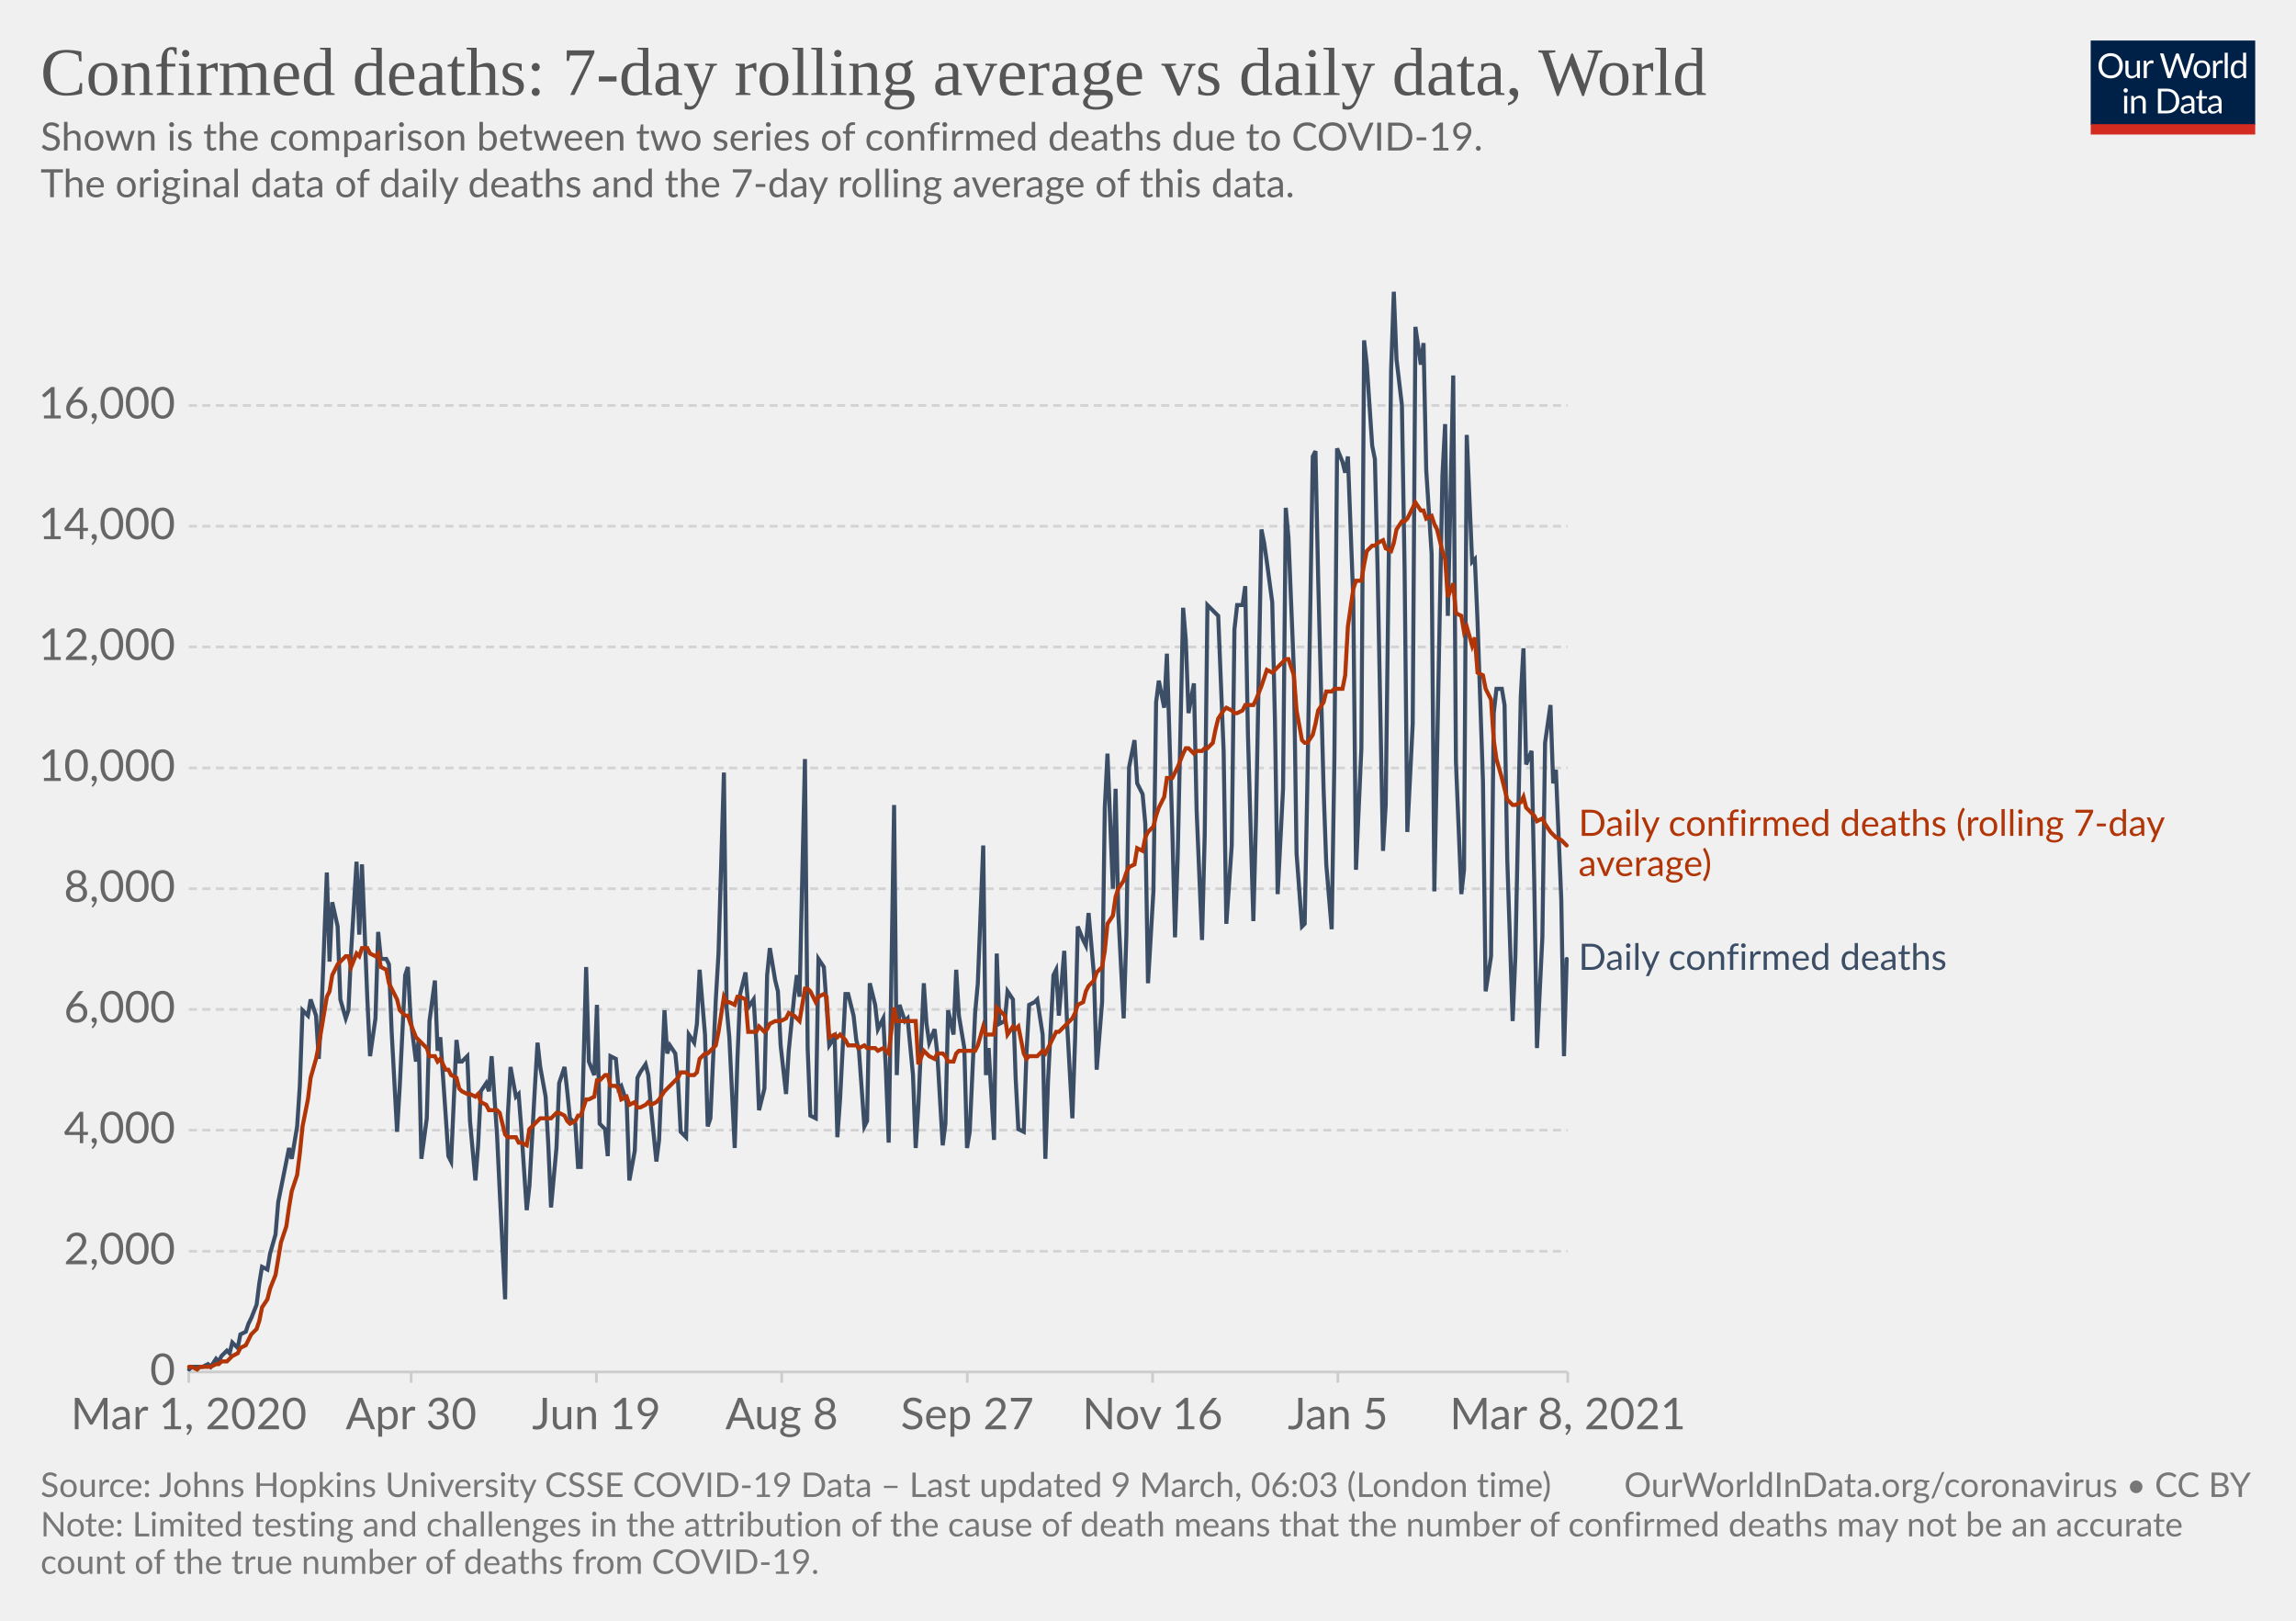
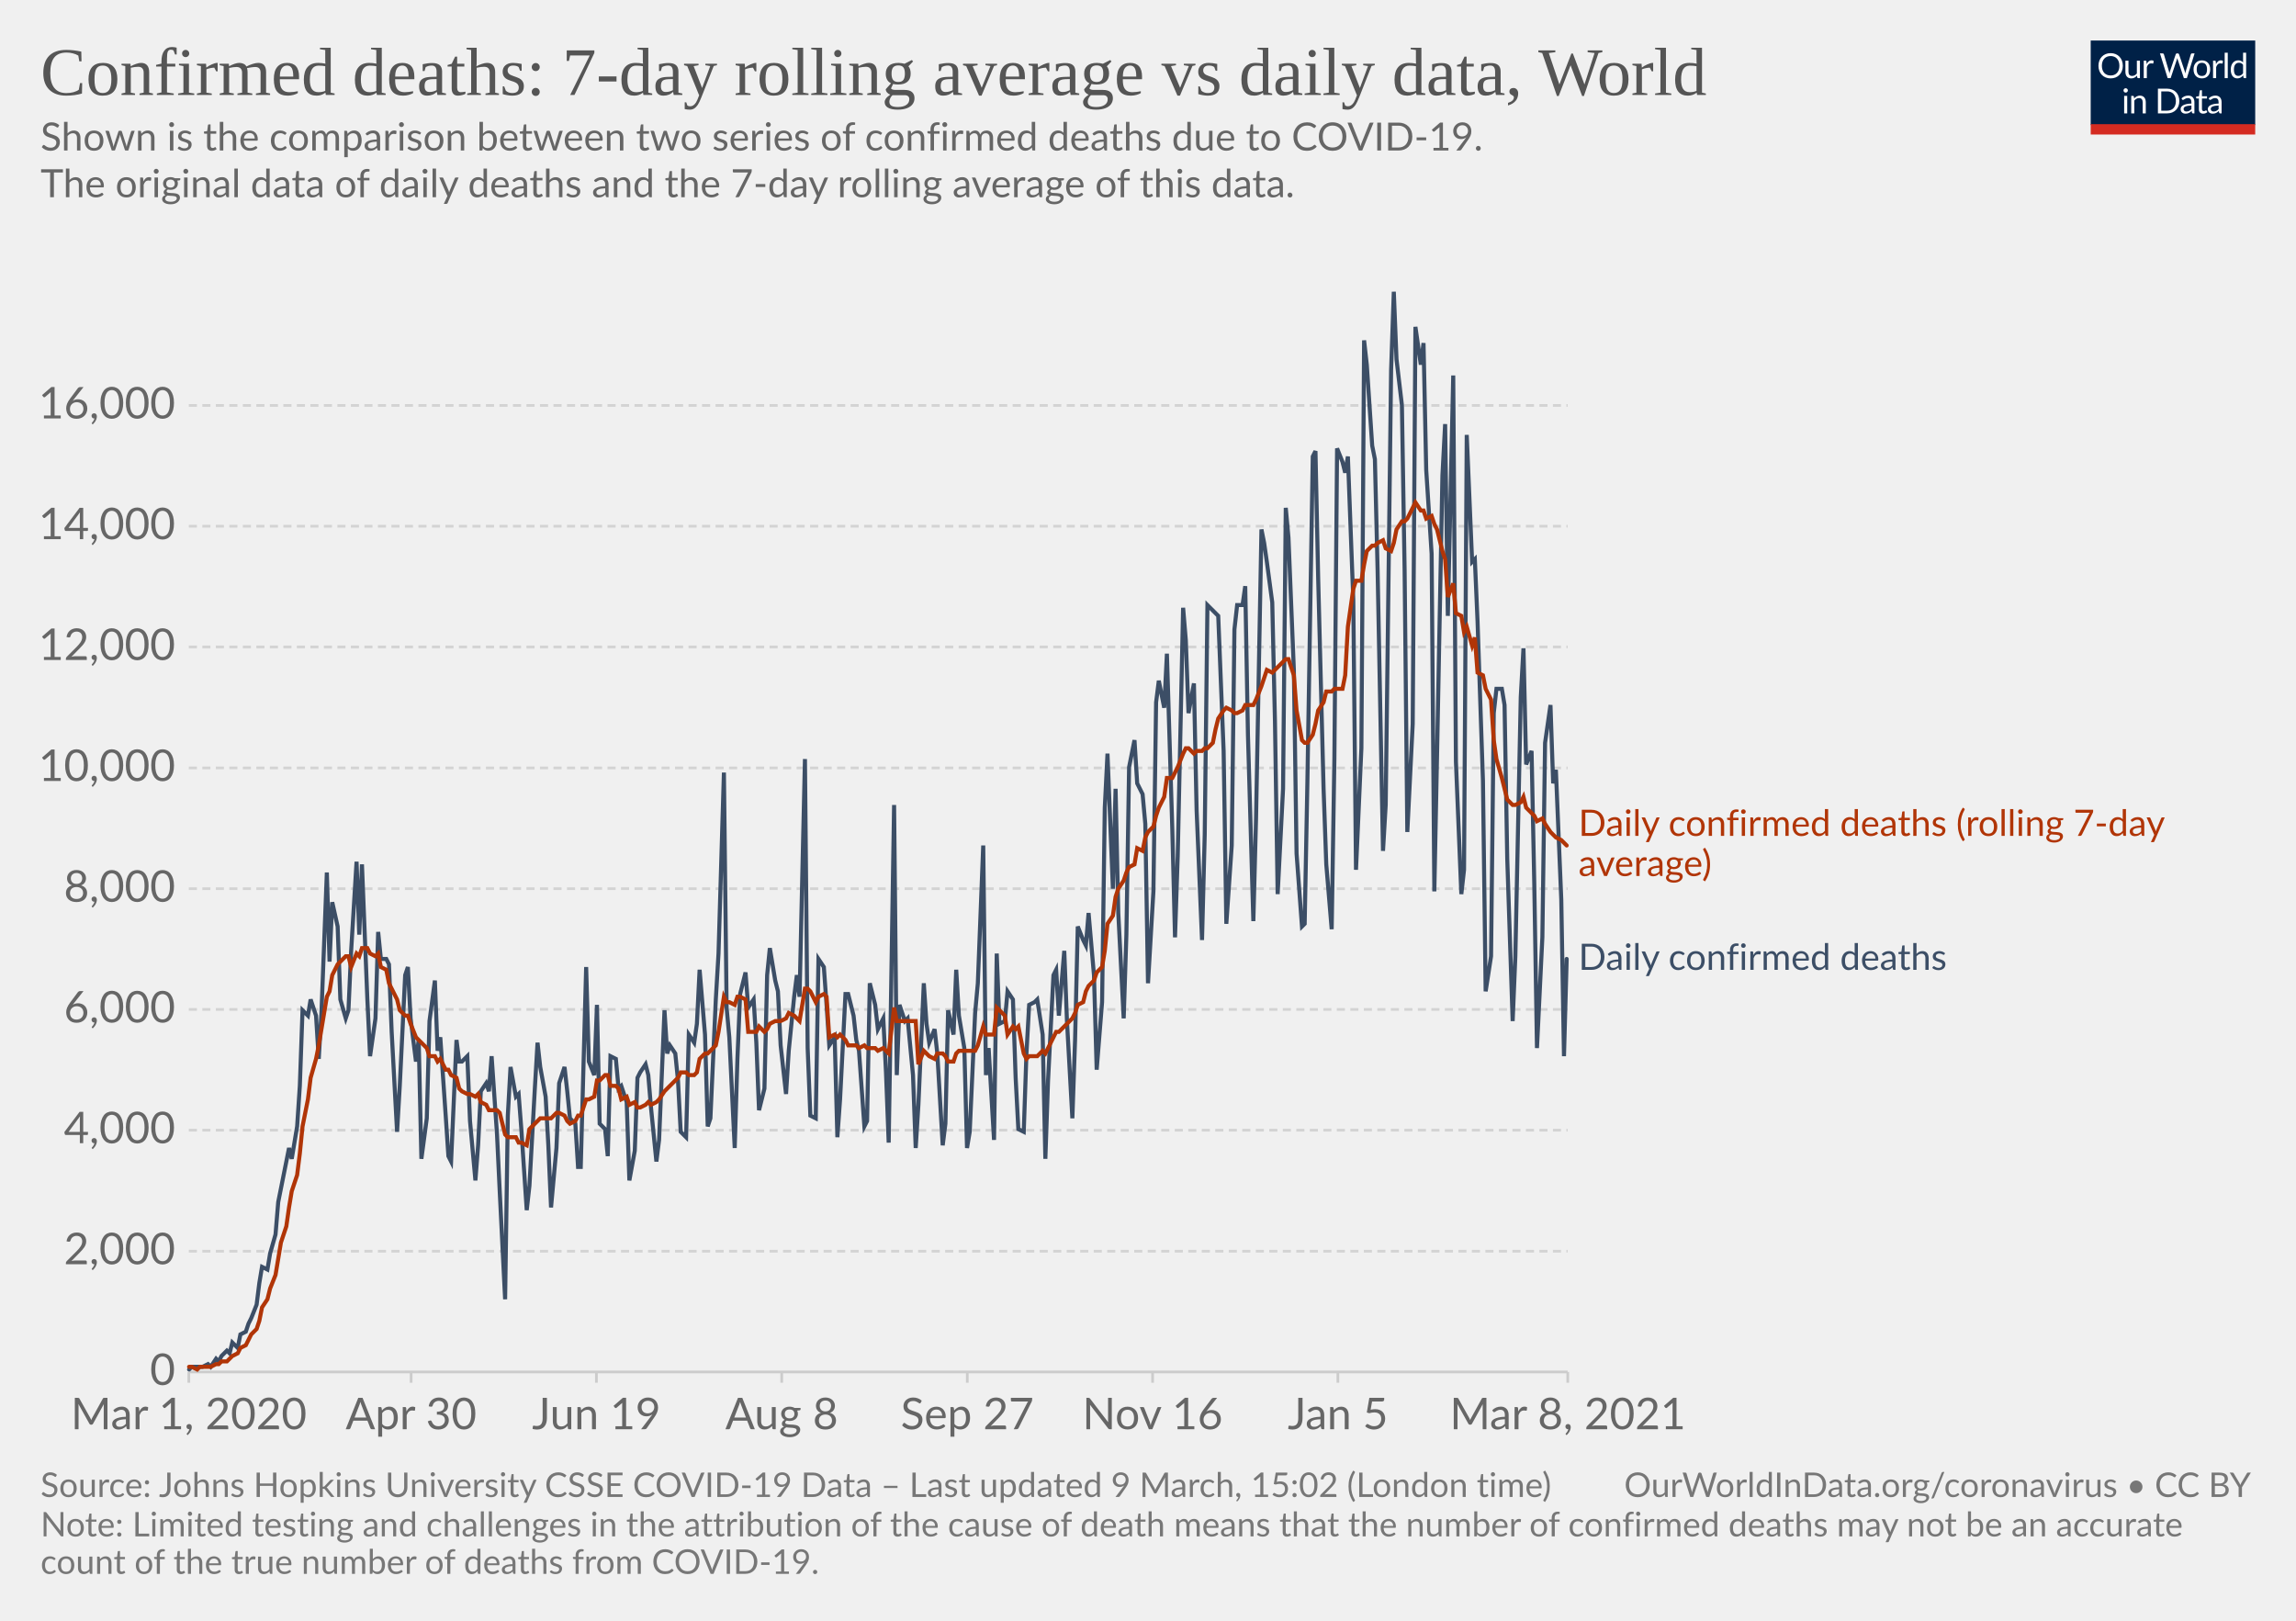
<svg xmlns="http://www.w3.org/2000/svg" version="1.1" style="background-color:#fff;-webkit-font-smoothing:antialiased" width="850" height="600" viewBox="0 0 850 600" font-family="Lato,'Helvetica Neue',Helvetica,Arial,sans-serif" font-size="18" text-rendering="optimizeLegibility">
  <g class="HeaderView">
    <g transform="matrix(.29 0 0 .29 774 15)">
      <svg width="210" height="120" viewBox="0 0 210 120" fill="none">
        <g clip-path="url(#clip0)">
          <path d="M0 0h210v107.89H0V0z" fill="#002147" />
          <path d="M40.98 32.25c0 2.36-.38 4.53-1.12 6.51a14.26 14.26 0 01-8.1 8.4c-1.9.78-4.02 1.17-6.34 1.17a16.6 16.6 0 01-6.33-1.17 14.31 14.31 0 01-8.08-8.4 18.29 18.29 0 01-1.12-6.51c0-2.36.38-4.53 1.12-6.5.75-1.97 1.8-3.67 3.17-5.1a14.32 14.32 0 014.9-3.34c1.92-.8 4.03-1.19 6.34-1.19 2.32 0 4.43.4 6.34 1.19 1.92.8 3.56 1.9 4.93 3.34a14.87 14.87 0 013.17 5.1 18.1 18.1 0 011.12 6.5zm-4.38 0c0-1.94-.26-3.68-.8-5.22a10.91 10.91 0 00-2.24-3.89 9.68 9.68 0 00-3.52-2.46 11.95 11.95 0 00-4.62-.86c-1.68 0-3.21.28-4.6.86a9.88 9.88 0 00-3.54 2.46 10.91 10.91 0 00-2.24 3.9c-.53 1.53-.8 3.27-.8 5.2 0 1.94.27 3.68.8 5.22a11.17 11.17 0 002.24 3.9 10.01 10.01 0 003.55 2.44c1.38.56 2.9.83 4.6.83s3.24-.27 4.61-.83a9.8 9.8 0 003.52-2.44 11.17 11.17 0 002.25-3.9c.53-1.54.8-3.28.8-5.21zm26.22-6.54V48H60.5c-.56 0-.9-.27-1.05-.81l-.31-2.4a12.45 12.45 0 01-3.26 2.6c-1.2.64-2.58.96-4.13.96-1.22 0-2.3-.2-3.24-.6a6.52 6.52 0 01-2.33-1.7 7.37 7.37 0 01-1.43-2.67c-.3-1.04-.46-2.2-.46-3.45V25.7h3.91v14.22c0 1.68.38 2.99 1.15 3.91.77.93 1.96 1.39 3.54 1.39 1.16 0 2.24-.27 3.23-.82a10.42 10.42 0 002.8-2.28V25.7h3.91zm8.61 4.47a9.94 9.94 0 012.6-3.56 5.64 5.64 0 013.76-1.3c.47 0 .92.05 1.34.15.44.1.83.27 1.17.49l-.3 2.92c-.09.37-.3.55-.66.55-.2 0-.5-.04-.9-.13a6.21 6.21 0 00-3.24.18 4.23 4.23 0 00-1.47.92c-.42.4-.81.9-1.17 1.5-.33.58-.64 1.26-.92 2.02V48H67.7V25.71h2.25c.42 0 .72.08.88.25.16.16.27.44.33.83l.26 3.39zm61.16-13.7L122.75 48h-3.82l-7.99-24.05a21.95 21.95 0 01-.42-1.58 38.36 38.36 0 01-.44 1.58L102.05 48h-3.83L88.4 16.47h3.54c.38 0 .7.1.95.29.26.2.43.43.5.73l6.52 21.9.28 1.28.29 1.46.3-1.46.38-1.27 7.41-21.91c.1-.25.26-.48.51-.69.27-.22.58-.33.95-.33h1.23c.38 0 .69.1.92.29a1.77 1.77 0 01.53.73l7.4 21.9a28.4 28.4 0 01.68 2.62 29.52 29.52 0 01.52-2.61l6.54-21.91a1.31 1.31 0 01.48-.7c.27-.21.58-.32.95-.32h3.32zm9.35 8.88c1.63 0 3.1.27 4.4.82a9.43 9.43 0 015.46 5.94c.5 1.4.74 2.98.74 4.73 0 1.76-.25 3.34-.74 4.75a9.43 9.43 0 01-5.46 5.92c-1.3.52-2.77.79-4.4.79-1.64 0-3.12-.27-4.44-.8a9.42 9.42 0 01-3.35-2.3c-.92-1-1.63-2.2-2.13-3.61-.49-1.41-.73-3-.73-4.75s.24-3.33.73-4.73c.5-1.43 1.2-2.64 2.13-3.63a9.4 9.4 0 013.35-2.31c1.32-.55 2.8-.82 4.44-.82zm0 19.89c2.2 0 3.84-.73 4.93-2.2 1.08-1.48 1.63-3.54 1.63-6.18 0-2.66-.55-4.72-1.63-6.2-1.09-1.49-2.73-2.23-4.93-2.23-1.12 0-2.09.2-2.93.57a5.71 5.71 0 00-2.06 1.65 7.5 7.5 0 00-1.24 2.67c-.26 1.04-.4 2.22-.4 3.54 0 2.64.55 4.7 1.64 6.18 1.1 1.47 2.76 2.2 4.99 2.2zm17.97-15.07a9.94 9.94 0 012.6-3.56 5.64 5.64 0 013.76-1.3c.47 0 .91.05 1.34.15.44.1.83.27 1.16.49l-.28 2.92c-.09.37-.31.55-.66.55-.2 0-.5-.04-.9-.13a6.2 6.2 0 00-3.24.18 4.23 4.23 0 00-1.47.92c-.43.4-.82.9-1.17 1.5a13.1 13.1 0 00-.92 2.02V48h-3.94V25.71h2.24c.43 0 .72.08.88.25.17.16.28.44.33.83l.27 3.39zm15.04-14.59V48h-3.92V15.6h3.92zm19.55 15.43a6.22 6.22 0 00-2.38-2.05 6.7 6.7 0 00-2.86-.6c-2.07 0-3.66.75-4.77 2.23-1.12 1.48-1.68 3.6-1.68 6.33 0 1.46.13 2.7.38 3.74a7.29 7.29 0 001.1 2.56 4.35 4.35 0 001.78 1.45c.7.3 1.5.46 2.4.46 1.29 0 2.41-.3 3.36-.88a9.6 9.6 0 002.67-2.49V31.02zm3.91-15.43V48h-2.33c-.56 0-.9-.27-1.06-.81l-.35-2.71a12.13 12.13 0 01-3.25 2.77 8.28 8.28 0 01-4.23 1.06 7.31 7.31 0 01-6.14-2.9c-.73-.96-1.3-2.15-1.69-3.57a18.35 18.35 0 01.07-9.48 11.29 11.29 0 011.89-3.7 8.7 8.7 0 017.06-3.34 7.96 7.96 0 016.12 2.62V15.59h3.91zM46.61 70.71V93H42.7V70.71h3.91zm.84-7c0 .39-.08.75-.24 1.09a2.81 2.81 0 01-1.52 1.47 2.67 2.67 0 01-2.16 0 2.9 2.9 0 01-1.45-1.47 2.67 2.67 0 010-2.16c.15-.35.35-.65.6-.9.25-.27.53-.47.85-.62a2.67 2.67 0 012.16 0c.35.15.65.35.9.62.27.25.47.55.62.9.16.34.24.7.24 1.08zm7.97 10.24c.49-.54 1-1.04 1.54-1.48a9.85 9.85 0 013.66-1.84 8.96 8.96 0 015.43.35c.94.4 1.72.97 2.33 1.71a7.36 7.36 0 011.43 2.67c.32 1.04.49 2.19.49 3.45V93h-3.94V78.81c0-1.69-.4-3-1.17-3.92-.76-.93-1.93-1.4-3.5-1.4a6.6 6.6 0 00-3.25.83c-1 .56-1.92 1.31-2.77 2.27V93h-3.94V70.71h2.35c.56 0 .9.28 1.04.82l.3 2.42zm57.7 3.3c0 2.36-.37 4.5-1.11 6.44a14.3 14.3 0 01-3.17 4.98 14.1 14.1 0 01-4.93 3.2c-1.9.76-4.02 1.13-6.33 1.13H85.8V61.47h11.77c2.31 0 4.42.39 6.33 1.15a13.8 13.8 0 018.1 8.18 17.75 17.75 0 011.12 6.45zm-4.37 0c0-1.94-.26-3.67-.8-5.2a10.94 10.94 0 00-2.23-3.87 9.57 9.57 0 00-3.53-2.42 12.23 12.23 0 00-4.61-.83h-7.5v24.62h7.5c1.7 0 3.24-.28 4.61-.84a9.7 9.7 0 003.53-2.4 10.94 10.94 0 002.24-3.87c.53-1.53.8-3.26.8-5.2zm19.8 5.72c-1.8.06-3.34.2-4.62.44-1.26.22-2.3.51-3.1.88-.8.36-1.37.8-1.74 1.3-.35.5-.53 1.05-.53 1.67 0 .58.1 1.1.3 1.52a3 3 0 00.76 1.05c.34.27.73.46 1.17.6a6.13 6.13 0 001.45.17 7.28 7.28 0 003.5-.81 11.95 11.95 0 002.82-2.2v-4.62zm-12.65-9.11a12.73 12.73 0 013.98-2.66c1.43-.59 3-.88 4.73-.88 1.25 0 2.36.2 3.33.61a6.81 6.81 0 013.94 4.38c.33 1.04.5 2.19.5 3.43V93h-1.74a1.8 1.8 0 01-.88-.18c-.2-.13-.36-.38-.48-.74l-.44-2.12-1.72 1.46a9.48 9.48 0 01-3.74 1.7c-.69.15-1.46.23-2.3.23-.87 0-1.69-.12-2.45-.35a5.34 5.34 0 01-3.34-2.93 6.64 6.64 0 01-.49-2.64c0-.88.25-1.72.73-2.53a6.33 6.33 0 012.35-2.17c1.09-.63 2.5-1.15 4.25-1.54 1.75-.41 3.89-.65 6.42-.7v-1.75c0-1.73-.37-3.03-1.12-3.91-.75-.9-1.84-1.34-3.28-1.34-.97 0-1.78.12-2.44.37-.64.23-1.2.5-1.7.81l-1.23.82c-.33.23-.67.35-1 .35-.27 0-.5-.07-.69-.2a2.1 2.1 0 01-.48-.53l-.7-1.25zm27.67 19.5c-1.76 0-3.12-.5-4.07-1.48-.94-.98-1.41-2.4-1.41-4.25V74h-2.68a.9.9 0 01-.6-.2c-.16-.14-.24-.36-.24-.66v-1.56l3.65-.46.9-6.89a.9.9 0 01.29-.52.88.88 0 01.62-.22H142v7.67h6.44V74H142v13.38c0 .94.22 1.63.68 2.09.45.45 1.04.68 1.76.68a3.21 3.21 0 001.85-.53l.55-.35c.16-.12.3-.18.41-.18.2 0 .4.13.55.38l1.15 1.87a7.45 7.45 0 01-2.44 1.5 8.53 8.53 0 01-2.95.52zm19.68-10.4c-1.8.07-3.34.21-4.62.45-1.26.22-2.3.51-3.1.88-.8.36-1.37.8-1.74 1.3-.35.5-.53 1.05-.53 1.67 0 .58.1 1.1.3 1.52a2.9 2.9 0 00.76 1.05c.34.27.73.46 1.17.6a6.13 6.13 0 001.45.17 7.3 7.3 0 003.5-.81 12.04 12.04 0 002.82-2.2v-4.62zm-12.65-9.1a12.72 12.72 0 013.99-2.66c1.42-.59 3-.88 4.72-.88 1.25 0 2.36.2 3.33.61a6.81 6.81 0 013.94 4.38c.33 1.04.5 2.19.5 3.43V93h-1.74a1.8 1.8 0 01-.88-.18c-.2-.13-.36-.38-.48-.74l-.44-2.12-1.72 1.46a9.48 9.48 0 01-3.74 1.7c-.69.15-1.46.23-2.3.23-.87 0-1.69-.12-2.45-.35a5.33 5.33 0 01-3.34-2.93 6.62 6.62 0 01-.49-2.64c0-.88.25-1.72.73-2.53a6.33 6.33 0 012.35-2.17c1.09-.63 2.5-1.15 4.25-1.54a31.2 31.2 0 016.42-.7v-1.75c0-1.73-.37-3.03-1.12-3.91-.75-.9-1.84-1.34-3.28-1.34-.97 0-1.78.12-2.44.37-.64.23-1.2.5-1.7.81l-1.22.82c-.34.23-.68.35-1.02.35-.26 0-.49-.07-.68-.2a1.88 1.88 0 01-.48-.53l-.7-1.25zM40.98 32.25c0 2.36-.38 4.53-1.12 6.51a14.26 14.26 0 01-8.1 8.4c-1.9.78-4.02 1.17-6.34 1.17a16.6 16.6 0 01-6.33-1.17 14.31 14.31 0 01-8.08-8.4 18.29 18.29 0 01-1.12-6.51c0-2.36.38-4.53 1.12-6.5.75-1.97 1.8-3.67 3.17-5.1a14.32 14.32 0 014.9-3.34c1.92-.8 4.03-1.19 6.34-1.19 2.32 0 4.43.4 6.34 1.19 1.92.8 3.56 1.9 4.93 3.34a14.87 14.87 0 013.17 5.1 18.1 18.1 0 011.12 6.5zm-4.38 0c0-1.94-.26-3.68-.8-5.22a10.91 10.91 0 00-2.24-3.89 9.68 9.68 0 00-3.52-2.46 11.95 11.95 0 00-4.62-.86c-1.68 0-3.21.28-4.6.86a9.88 9.88 0 00-3.54 2.46 10.91 10.91 0 00-2.24 3.9c-.53 1.53-.8 3.27-.8 5.2 0 1.94.27 3.68.8 5.22a11.17 11.17 0 002.24 3.9 10.01 10.01 0 003.55 2.44c1.38.56 2.9.83 4.6.83s3.24-.27 4.61-.83a9.8 9.8 0 003.52-2.44 11.17 11.17 0 002.25-3.9c.53-1.54.8-3.28.8-5.21zm26.22-6.54V48H60.5c-.56 0-.9-.27-1.05-.81l-.31-2.4a12.45 12.45 0 01-3.26 2.6c-1.2.64-2.58.96-4.13.96-1.22 0-2.3-.2-3.24-.6a6.52 6.52 0 01-2.33-1.7 7.37 7.37 0 01-1.43-2.67c-.3-1.04-.46-2.2-.46-3.45V25.7h3.91v14.22c0 1.68.38 2.99 1.15 3.91.77.93 1.96 1.39 3.54 1.39 1.16 0 2.24-.27 3.23-.82a10.42 10.42 0 002.8-2.28V25.7h3.91zm8.61 4.47a9.94 9.94 0 012.6-3.56 5.64 5.64 0 013.76-1.3c.47 0 .92.05 1.34.15.44.1.83.27 1.17.49l-.3 2.92c-.09.37-.3.55-.66.55-.2 0-.5-.04-.9-.13a6.21 6.21 0 00-3.24.18 4.23 4.23 0 00-1.47.92c-.42.4-.81.9-1.17 1.5-.33.58-.64 1.26-.92 2.02V48H67.7V25.71h2.25c.42 0 .72.08.88.25.16.16.27.44.33.83l.26 3.39zm61.16-13.7L122.75 48h-3.82l-7.99-24.05a21.95 21.95 0 01-.42-1.58 38.36 38.36 0 01-.44 1.58L102.05 48h-3.83L88.4 16.47h3.54c.38 0 .7.1.95.29.26.2.43.43.5.73l6.52 21.9.28 1.28.29 1.46.3-1.46.38-1.27 7.41-21.91c.1-.25.26-.48.51-.69.27-.22.58-.33.95-.33h1.23c.38 0 .69.1.92.29a1.77 1.77 0 01.53.73l7.4 21.9a28.4 28.4 0 01.68 2.62 29.52 29.52 0 01.52-2.61l6.54-21.91a1.31 1.31 0 01.48-.7c.27-.21.58-.32.95-.32h3.32zm9.35 8.88c1.63 0 3.1.27 4.4.82a9.43 9.43 0 015.46 5.94c.5 1.4.74 2.98.74 4.73 0 1.76-.25 3.34-.74 4.75a9.43 9.43 0 01-5.46 5.92c-1.3.52-2.77.79-4.4.79-1.64 0-3.12-.27-4.44-.8a9.42 9.42 0 01-3.35-2.3c-.92-1-1.63-2.2-2.13-3.61-.49-1.41-.73-3-.73-4.75s.24-3.33.73-4.73c.5-1.43 1.2-2.64 2.13-3.63a9.4 9.4 0 013.35-2.31c1.32-.55 2.8-.82 4.44-.82zm0 19.89c2.2 0 3.84-.73 4.93-2.2 1.08-1.48 1.63-3.54 1.63-6.18 0-2.66-.55-4.72-1.63-6.2-1.09-1.49-2.73-2.23-4.93-2.23-1.12 0-2.09.2-2.93.57a5.71 5.71 0 00-2.06 1.65 7.5 7.5 0 00-1.24 2.67c-.26 1.04-.4 2.22-.4 3.54 0 2.64.55 4.7 1.64 6.18 1.1 1.47 2.76 2.2 4.99 2.2zm17.97-15.07a9.94 9.94 0 012.6-3.56 5.64 5.64 0 013.76-1.3c.47 0 .91.05 1.34.15.44.1.83.27 1.16.49l-.28 2.92c-.09.37-.31.55-.66.55-.2 0-.5-.04-.9-.13a6.2 6.2 0 00-3.24.18 4.23 4.23 0 00-1.47.92c-.43.4-.82.9-1.17 1.5a13.1 13.1 0 00-.92 2.02V48h-3.94V25.71h2.24c.43 0 .72.08.88.25.17.16.28.44.33.83l.27 3.39zm15.04-14.59V48h-3.92V15.6h3.92zm19.55 15.43a6.22 6.22 0 00-2.38-2.05 6.7 6.7 0 00-2.86-.6c-2.07 0-3.66.75-4.77 2.23-1.12 1.48-1.68 3.6-1.68 6.33 0 1.46.13 2.7.38 3.74a7.29 7.29 0 001.1 2.56 4.35 4.35 0 001.78 1.45c.7.3 1.5.46 2.4.46 1.29 0 2.41-.3 3.36-.88a9.6 9.6 0 002.67-2.49V31.02zm3.91-15.43V48h-2.33c-.56 0-.9-.27-1.06-.81l-.35-2.71a12.13 12.13 0 01-3.25 2.77 8.28 8.28 0 01-4.23 1.06 7.31 7.31 0 01-6.14-2.9c-.73-.96-1.3-2.15-1.69-3.57a18.35 18.35 0 01.07-9.48 11.29 11.29 0 011.89-3.7 8.7 8.7 0 017.06-3.34 7.96 7.96 0 016.12 2.62V15.59h3.91zM46.61 70.71V93H42.7V70.71h3.91zm.84-7c0 .39-.08.75-.24 1.09a2.81 2.81 0 01-1.52 1.47 2.67 2.67 0 01-2.16 0 2.9 2.9 0 01-1.45-1.47 2.67 2.67 0 010-2.16c.15-.35.35-.65.6-.9.25-.27.53-.47.85-.62a2.67 2.67 0 012.16 0c.35.15.65.35.9.62.27.25.47.55.62.9.16.34.24.7.24 1.08zm7.97 10.24c.49-.54 1-1.04 1.54-1.48a9.85 9.85 0 013.66-1.84 8.96 8.96 0 015.43.35c.94.4 1.72.97 2.33 1.71a7.36 7.36 0 011.43 2.67c.32 1.04.49 2.19.49 3.45V93h-3.94V78.81c0-1.69-.4-3-1.17-3.92-.76-.93-1.93-1.4-3.5-1.4a6.6 6.6 0 00-3.25.83c-1 .56-1.92 1.31-2.77 2.27V93h-3.94V70.71h2.35c.56 0 .9.28 1.04.82l.3 2.42zm57.7 3.3c0 2.36-.37 4.5-1.11 6.44a14.3 14.3 0 01-3.17 4.98 14.1 14.1 0 01-4.93 3.2c-1.9.76-4.02 1.13-6.33 1.13H85.8V61.47h11.77c2.31 0 4.42.39 6.33 1.15a13.8 13.8 0 018.1 8.18 17.75 17.75 0 011.12 6.45zm-4.37 0c0-1.94-.26-3.67-.8-5.2a10.94 10.94 0 00-2.23-3.87 9.57 9.57 0 00-3.53-2.42 12.23 12.23 0 00-4.61-.83h-7.5v24.62h7.5c1.7 0 3.24-.28 4.61-.84a9.7 9.7 0 003.53-2.4 10.94 10.94 0 002.24-3.87c.53-1.53.8-3.26.8-5.2zm19.8 5.72c-1.8.06-3.34.2-4.62.44-1.26.22-2.3.51-3.1.88-.8.36-1.37.8-1.74 1.3-.35.5-.53 1.05-.53 1.67 0 .58.1 1.1.3 1.52a3 3 0 00.76 1.05c.34.27.73.46 1.17.6a6.13 6.13 0 001.45.17 7.28 7.28 0 003.5-.81 11.95 11.95 0 002.82-2.2v-4.62zm-12.65-9.11a12.73 12.73 0 013.98-2.66c1.43-.59 3-.88 4.73-.88 1.25 0 2.36.2 3.33.61a6.81 6.81 0 013.94 4.38c.33 1.04.5 2.19.5 3.43V93h-1.74a1.8 1.8 0 01-.88-.18c-.2-.13-.36-.38-.48-.74l-.44-2.12-1.72 1.46a9.48 9.48 0 01-3.74 1.7c-.69.15-1.46.23-2.3.23-.87 0-1.69-.12-2.45-.35a5.34 5.34 0 01-3.34-2.93 6.64 6.64 0 01-.49-2.64c0-.88.25-1.72.73-2.53a6.33 6.33 0 012.35-2.17c1.09-.63 2.5-1.15 4.25-1.54 1.75-.41 3.89-.65 6.42-.7v-1.75c0-1.73-.37-3.03-1.12-3.91-.75-.9-1.84-1.34-3.28-1.34-.97 0-1.78.12-2.44.37-.64.23-1.2.5-1.7.81l-1.23.82c-.33.23-.67.35-1 .35-.27 0-.5-.07-.69-.2a2.1 2.1 0 01-.48-.53l-.7-1.25zm27.67 19.5c-1.76 0-3.12-.5-4.07-1.48-.94-.98-1.41-2.4-1.41-4.25V74h-2.68a.9.9 0 01-.6-.2c-.16-.14-.24-.36-.24-.66v-1.56l3.65-.46.9-6.89a.9.9 0 01.29-.52.88.88 0 01.62-.22H142v7.67h6.44V74H142v13.38c0 .94.22 1.63.68 2.09.45.45 1.04.68 1.76.68a3.21 3.21 0 001.85-.53l.55-.35c.16-.12.3-.18.41-.18.2 0 .4.13.55.38l1.15 1.87a7.45 7.45 0 01-2.44 1.5 8.53 8.53 0 01-2.95.52zm19.68-10.4c-1.8.07-3.34.21-4.62.45-1.26.22-2.3.51-3.1.88-.8.36-1.37.8-1.74 1.3-.35.5-.53 1.05-.53 1.67 0 .58.1 1.1.3 1.52a2.9 2.9 0 00.76 1.05c.34.27.73.46 1.17.6a6.13 6.13 0 001.45.17 7.3 7.3 0 003.5-.81 12.04 12.04 0 002.82-2.2v-4.62zm-12.65-9.1a12.72 12.72 0 013.99-2.66c1.42-.59 3-.88 4.72-.88 1.25 0 2.36.2 3.33.61a6.81 6.81 0 013.94 4.38c.33 1.04.5 2.19.5 3.43V93h-1.74a1.8 1.8 0 01-.88-.18c-.2-.13-.36-.38-.48-.74l-.44-2.12-1.72 1.46a9.48 9.48 0 01-3.74 1.7c-.69.15-1.46.23-2.3.23-.87 0-1.69-.12-2.45-.35a5.33 5.33 0 01-3.34-2.93 6.62 6.62 0 01-.49-2.64c0-.88.25-1.72.73-2.53a6.33 6.33 0 012.35-2.17c1.09-.63 2.5-1.15 4.25-1.54a31.2 31.2 0 016.42-.7v-1.75c0-1.73-.37-3.03-1.12-3.91-.75-.9-1.84-1.34-3.28-1.34-.97 0-1.78.12-2.44.37-.64.23-1.2.5-1.7.81l-1.22.82c-.34.23-.68.35-1.02.35-.26 0-.49-.07-.68-.2a1.88 1.88 0 01-.48-.53l-.7-1.25zM40.98 32.25c0 2.36-.38 4.53-1.12 6.51a14.26 14.26 0 01-8.1 8.4c-1.9.78-4.02 1.17-6.34 1.17a16.6 16.6 0 01-6.33-1.17 14.31 14.31 0 01-8.08-8.4 18.29 18.29 0 01-1.12-6.51c0-2.36.38-4.53 1.12-6.5.75-1.97 1.8-3.67 3.17-5.1a14.32 14.32 0 014.9-3.34c1.92-.8 4.03-1.19 6.34-1.19 2.32 0 4.43.4 6.34 1.19 1.92.8 3.56 1.9 4.93 3.34a14.87 14.87 0 013.17 5.1 18.1 18.1 0 011.12 6.5zm-4.38 0c0-1.94-.26-3.68-.8-5.22a10.91 10.91 0 00-2.24-3.89 9.68 9.68 0 00-3.52-2.46 11.95 11.95 0 00-4.62-.86c-1.68 0-3.21.28-4.6.86a9.88 9.88 0 00-3.54 2.46 10.91 10.91 0 00-2.24 3.9c-.53 1.53-.8 3.27-.8 5.2 0 1.94.27 3.68.8 5.22a11.17 11.17 0 002.24 3.9 10.01 10.01 0 003.55 2.44c1.38.56 2.9.83 4.6.83s3.24-.27 4.61-.83a9.8 9.8 0 003.52-2.44 11.17 11.17 0 002.25-3.9c.53-1.54.8-3.28.8-5.21zm26.22-6.54V48H60.5c-.56 0-.9-.27-1.05-.81l-.31-2.4a12.45 12.45 0 01-3.26 2.6c-1.2.64-2.58.96-4.13.96-1.22 0-2.3-.2-3.24-.6a6.52 6.52 0 01-2.33-1.7 7.37 7.37 0 01-1.43-2.67c-.3-1.04-.46-2.2-.46-3.45V25.7h3.91v14.22c0 1.68.38 2.99 1.15 3.91.77.93 1.96 1.39 3.54 1.39 1.16 0 2.24-.27 3.23-.82a10.42 10.42 0 002.8-2.28V25.7h3.91zm8.61 4.47a9.94 9.94 0 012.6-3.56 5.64 5.64 0 013.76-1.3c.47 0 .92.05 1.34.15.44.1.83.27 1.17.49l-.3 2.92c-.09.37-.3.55-.66.55-.2 0-.5-.04-.9-.13a6.21 6.21 0 00-3.24.18 4.23 4.23 0 00-1.47.92c-.42.4-.81.9-1.17 1.5-.33.58-.64 1.26-.92 2.02V48H67.7V25.71h2.25c.42 0 .72.08.88.25.16.16.27.44.33.83l.26 3.39zm61.16-13.7L122.75 48h-3.82l-7.99-24.05a21.95 21.95 0 01-.42-1.58 38.36 38.36 0 01-.44 1.58L102.05 48h-3.83L88.4 16.47h3.54c.38 0 .7.1.95.29.26.2.43.43.5.73l6.52 21.9.28 1.28.29 1.46.3-1.46.38-1.27 7.41-21.91c.1-.25.26-.48.51-.69.27-.22.58-.33.95-.33h1.23c.38 0 .69.1.92.29a1.77 1.77 0 01.53.73l7.4 21.9a28.4 28.4 0 01.68 2.62 29.52 29.52 0 01.52-2.61l6.54-21.91a1.31 1.31 0 01.48-.7c.27-.21.58-.32.95-.32h3.32zm9.35 8.88c1.63 0 3.1.27 4.4.82a9.43 9.43 0 015.46 5.94c.5 1.4.74 2.98.74 4.73 0 1.76-.25 3.34-.74 4.75a9.43 9.43 0 01-5.46 5.92c-1.3.52-2.77.79-4.4.79-1.64 0-3.12-.27-4.44-.8a9.42 9.42 0 01-3.35-2.3c-.92-1-1.63-2.2-2.13-3.61-.49-1.41-.73-3-.73-4.75s.24-3.33.73-4.73c.5-1.43 1.2-2.64 2.13-3.63a9.4 9.4 0 013.35-2.31c1.32-.55 2.8-.82 4.44-.82zm0 19.89c2.2 0 3.84-.73 4.93-2.2 1.08-1.48 1.63-3.54 1.63-6.18 0-2.66-.55-4.72-1.63-6.2-1.09-1.49-2.73-2.23-4.93-2.23-1.12 0-2.09.2-2.93.57a5.71 5.71 0 00-2.06 1.65 7.5 7.5 0 00-1.24 2.67c-.26 1.04-.4 2.22-.4 3.54 0 2.64.55 4.7 1.64 6.18 1.1 1.47 2.76 2.2 4.99 2.2zm17.97-15.07a9.94 9.94 0 012.6-3.56 5.64 5.64 0 013.76-1.3c.47 0 .91.05 1.34.15.44.1.83.27 1.16.49l-.28 2.92c-.09.37-.31.55-.66.55-.2 0-.5-.04-.9-.13a6.2 6.2 0 00-3.24.18 4.23 4.23 0 00-1.47.92c-.43.4-.82.9-1.17 1.5a13.1 13.1 0 00-.92 2.02V48h-3.94V25.71h2.24c.43 0 .72.08.88.25.17.16.28.44.33.83l.27 3.39zm15.04-14.59V48h-3.92V15.6h3.92zm19.55 15.43a6.22 6.22 0 00-2.38-2.05 6.7 6.7 0 00-2.86-.6c-2.07 0-3.66.75-4.77 2.23-1.12 1.48-1.68 3.6-1.68 6.33 0 1.46.13 2.7.38 3.74a7.29 7.29 0 001.1 2.56 4.35 4.35 0 001.78 1.45c.7.3 1.5.46 2.4.46 1.29 0 2.41-.3 3.36-.88a9.6 9.6 0 002.67-2.49V31.02zm3.91-15.43V48h-2.33c-.56 0-.9-.27-1.06-.81l-.35-2.71a12.13 12.13 0 01-3.25 2.77 8.28 8.28 0 01-4.23 1.06 7.31 7.31 0 01-6.14-2.9c-.73-.96-1.3-2.15-1.69-3.57a18.35 18.35 0 01.07-9.48 11.29 11.29 0 011.89-3.7 8.7 8.7 0 017.06-3.34 7.96 7.96 0 016.12 2.62V15.59h3.91zM46.61 70.71V93H42.7V70.71h3.91zm.84-7c0 .39-.08.75-.24 1.09a2.81 2.81 0 01-1.52 1.47 2.67 2.67 0 01-2.16 0 2.9 2.9 0 01-1.45-1.47 2.67 2.67 0 010-2.16c.15-.35.35-.65.6-.9.25-.27.53-.47.85-.62a2.67 2.67 0 012.16 0c.35.15.65.35.9.62.27.25.47.55.62.9.16.34.24.7.24 1.08zm7.97 10.24c.49-.54 1-1.04 1.54-1.48a9.85 9.85 0 013.66-1.84 8.96 8.96 0 015.43.35c.94.4 1.72.97 2.33 1.71a7.36 7.36 0 011.43 2.67c.32 1.04.49 2.19.49 3.45V93h-3.94V78.81c0-1.69-.4-3-1.17-3.92-.76-.93-1.93-1.4-3.5-1.4a6.6 6.6 0 00-3.25.83c-1 .56-1.92 1.31-2.77 2.27V93h-3.94V70.71h2.35c.56 0 .9.28 1.04.82l.3 2.42zm57.7 3.3c0 2.36-.37 4.5-1.11 6.44a14.3 14.3 0 01-3.17 4.98 14.1 14.1 0 01-4.93 3.2c-1.9.76-4.02 1.13-6.33 1.13H85.8V61.47h11.77c2.31 0 4.42.39 6.33 1.15a13.8 13.8 0 018.1 8.18 17.75 17.75 0 011.12 6.45zm-4.37 0c0-1.94-.26-3.67-.8-5.2a10.94 10.94 0 00-2.23-3.87 9.57 9.57 0 00-3.53-2.42 12.23 12.23 0 00-4.61-.83h-7.5v24.62h7.5c1.7 0 3.24-.28 4.61-.84a9.7 9.7 0 003.53-2.4 10.94 10.94 0 002.24-3.87c.53-1.53.8-3.26.8-5.2zm19.8 5.72c-1.8.06-3.34.2-4.62.44-1.26.22-2.3.51-3.1.88-.8.36-1.37.8-1.74 1.3-.35.5-.53 1.05-.53 1.67 0 .58.1 1.1.3 1.52a3 3 0 00.76 1.05c.34.27.73.46 1.17.6a6.13 6.13 0 001.45.17 7.28 7.28 0 003.5-.81 11.95 11.95 0 002.82-2.2v-4.62zm-12.65-9.11a12.73 12.73 0 013.98-2.66c1.43-.59 3-.88 4.73-.88 1.25 0 2.36.2 3.33.61a6.81 6.81 0 013.94 4.38c.33 1.04.5 2.19.5 3.43V93h-1.74a1.8 1.8 0 01-.88-.18c-.2-.13-.36-.38-.48-.74l-.44-2.12-1.72 1.46a9.48 9.48 0 01-3.74 1.7c-.69.15-1.46.23-2.3.23-.87 0-1.69-.12-2.45-.35a5.34 5.34 0 01-3.34-2.93 6.64 6.64 0 01-.49-2.64c0-.88.25-1.72.73-2.53a6.33 6.33 0 012.35-2.17c1.09-.63 2.5-1.15 4.25-1.54 1.75-.41 3.89-.65 6.42-.7v-1.75c0-1.73-.37-3.03-1.12-3.91-.75-.9-1.84-1.34-3.28-1.34-.97 0-1.78.12-2.44.37-.64.23-1.2.5-1.7.81l-1.23.82c-.33.23-.67.35-1 .35-.27 0-.5-.07-.69-.2a2.1 2.1 0 01-.48-.53l-.7-1.25zm27.67 19.5c-1.76 0-3.12-.5-4.07-1.48-.94-.98-1.41-2.4-1.41-4.25V74h-2.68a.9.9 0 01-.6-.2c-.16-.14-.24-.36-.24-.66v-1.56l3.65-.46.9-6.89a.9.9 0 01.29-.52.88.88 0 01.62-.22H142v7.67h6.44V74H142v13.38c0 .94.22 1.63.68 2.09.45.45 1.04.68 1.76.68a3.21 3.21 0 001.85-.53l.55-.35c.16-.12.3-.18.41-.18.2 0 .4.13.55.38l1.15 1.87a7.45 7.45 0 01-2.44 1.5 8.53 8.53 0 01-2.95.52zm19.68-10.4c-1.8.07-3.34.21-4.62.45-1.26.22-2.3.51-3.1.88-.8.36-1.37.8-1.74 1.3-.35.5-.53 1.05-.53 1.67 0 .58.1 1.1.3 1.52a2.9 2.9 0 00.76 1.05c.34.27.73.46 1.17.6a6.13 6.13 0 001.45.17 7.3 7.3 0 003.5-.81 12.04 12.04 0 002.82-2.2v-4.62zm-12.65-9.1a12.72 12.72 0 013.99-2.66c1.42-.59 3-.88 4.72-.88 1.25 0 2.36.2 3.33.61a6.81 6.81 0 013.94 4.38c.33 1.04.5 2.19.5 3.43V93h-1.74a1.8 1.8 0 01-.88-.18c-.2-.13-.36-.38-.48-.74l-.44-2.12-1.72 1.46a9.48 9.48 0 01-3.74 1.7c-.69.15-1.46.23-2.3.23-.87 0-1.69-.12-2.45-.35a5.33 5.33 0 01-3.34-2.93 6.62 6.62 0 01-.49-2.64c0-.88.25-1.72.73-2.53a6.33 6.33 0 012.35-2.17c1.09-.63 2.5-1.15 4.25-1.54a31.2 31.2 0 016.42-.7v-1.75c0-1.73-.37-3.03-1.12-3.91-.75-.9-1.84-1.34-3.28-1.34-.97 0-1.78.12-2.44.37-.64.23-1.2.5-1.7.81l-1.22.82c-.34.23-.68.35-1.02.35-.26 0-.49-.07-.68-.2a1.88 1.88 0 01-.48-.53l-.7-1.25z" fill="#fff" />
          <path fill="#D42B21" d="M0 106.79h210V120H0z" />
        </g>
        <defs>
          <clipPath id="clip0">
            <path fill="#fff" d="M0 0h210v120H0z" />
          </clipPath>
        </defs>
      </svg>
    </g>
    <a href="https://ourworldindata.org/grapher/daily-confirmed-deaths-comparison-with-rolling-average?time=2020-03-01..latest" target="_blank" rel="noopener" font-family="&quot;Playfair Display&quot;,Georgia,&quot;Times New Roman&quot;,serif">
      <text font-size="25.2" x="15" y="35.2" fill="#555">
        <tspan x="15" y="35.16">Confirmed deaths: 7-day rolling average vs daily data, World</tspan>
      </text>
    </a>
    <text font-size="14.4" x="15" y="55.7" fill="#666">
      <tspan x="15" y="55.72">Shown is the comparison between two series of confirmed deaths due to COVID-19.</tspan>
      <tspan x="15" y="73"> The original data of daily deaths and the 7-day rolling average of this data.</tspan>
      <tspan x="15" y="90.28" />
    </text>
  </g>
  <g class="LineChart">
    <defs>
      <clipPath id="a">
        <path d="M59.9 0h830v842.6h-830z" />
      </clipPath>
    </defs>
    <g class="DualAxisView">
      <g class="HorizontalAxis">
        <path stroke="#ccc" d="M69.9 507.9v4M152.2 507.9v4M220.8 507.9v4M289.4 507.9v4M358.1 507.9v4M426.7 507.9v4M495.3 507.9v4M580.4 507.9v4" />
        <text x="69.9" y="529.1" fill="#666" text-anchor="middle" font-size="16.2">Mar 1, 2020</text>
        <text x="152.2" y="529.1" fill="#666" text-anchor="middle" font-size="16.2">Apr 30</text>
        <text x="220.8" y="529.1" fill="#666" text-anchor="middle" font-size="16.2">Jun 19</text>
        <text x="289.4" y="529.1" fill="#666" text-anchor="middle" font-size="16.2">Aug 8</text>
        <text x="358.1" y="529.1" fill="#666" text-anchor="middle" font-size="16.2">Sep 27</text>
        <text x="426.7" y="529.1" fill="#666" text-anchor="middle" font-size="16.2">Nov 16</text>
        <text x="495.3" y="529.1" fill="#666" text-anchor="middle" font-size="16.2">Jan 5</text>
        <text x="580.4" y="529.1" fill="#666" text-anchor="middle" font-size="16.2">Mar 8, 2021</text>
      </g>
      <g class="VerticalAxis" fill="#666" dominant-baseline="middle" text-anchor="end" font-size="16.2">
        <text x="64.9" y="507.9">0</text>
        <text x="64.9" y="463.2">2,000</text>
        <text x="64.9" y="418.4">4,000</text>
        <text x="64.9" y="373.7">6,000</text>
        <text x="64.9" y="329">8,000</text>
        <text x="64.9" y="284.3">10,000</text>
        <text x="64.9" y="239.5">12,000</text>
        <text x="64.9" y="194.8">14,000</text>
        <text x="64.9" y="150.1">16,000</text>
      </g>
      <g class="AxisGridLines horizontalLines">
        <path stroke="#ccc" d="M69.9 507.9h510.46" />
        <path stroke="#d3d3d3" stroke-dasharray="3,2" d="M69.9 463.2h510.46M69.9 418.4h510.46M69.9 373.7h510.46M69.9 329h510.46M69.9 284.3h510.46M69.9 239.5h510.46M69.9 194.8h510.46M69.9 150.1h510.46" />
      </g>
    </g>
    <g clip-path="url(#a)">
      <g class="LineLabels" cursor="default">
        <g class="legendMark">
          <text font-size="13.5" x="584.4" y="309.4" fill="#B13507">
            <tspan x="584.36" y="309.45">Daily confirmed deaths (rolling 7-day</tspan>
            <tspan x="584.36" y="324.3">average)</tspan>
          </text>
        </g>
        <g class="legendMark">
          <text font-size="13.5" x="584.4" y="359.1" fill="#3C4E66">
            <tspan x="584.36" y="359.05">Daily confirmed deaths</tspan>
          </text>
        </g>
      </g>
      <g class="Lines">
        <g class="key-World_0">
          <path stroke="#3C4E66" stroke-linecap="round" d="M70 507l1-1h4l2-1 1 1 2-3 1 1 1-2 2-2 1 1 1-4 2 2 1-5 2-1 1-3 1-2 2-5 1-8 1-6 2 1 1-6 2-7 1-12 1-5 2-10 1-5 1 4 2-12 1-15 1-28 2 2 1-6 2 6 1 16 1-17 2-52 1 33 1-22 2 9 1 27 2 7 1-3 1-22 2-33 1 27 1-26 2 50 1 21 2-14 1-32 1 10h2l1 2 1 25 2 37 1-17 2-41 1-3 1 19 2 16 1-8 1 44 2-15 1-36 2-15 1 26 1-5 2 29 1 15 1 2 2-45 1 8h1l2-2 1 24 2 22 1-13 1-20 2-3 1 3 1-13 2 29 1 21 2 40 1-68 1-18 2 11 1-1 1 13 2 30 1-9 2-36 1-17 1 9 2 11 1 18 1 23 2-22 1-24 2-6 1 9 1 10 2 2 1 16h1l2-74 1 35 2 5 1-26 1 44 2 2 1 10 1-37 2 1 1 11 1-1 2 6 1 29 2-11 1-27 1-2 2-3 1 4 1 12 2 20 1-8 2-48 1 16 1-3 2 3 1 10 1 19 2 2 1-38 2 3 1-7 1-20 2 24 1 34 1-3 2-44 1-17 2-67 1 87 1 11 2 41 1-33 1-24 2-8 1 13 2-3 1 16 1 25 2-8 1-42 1-10 2 12 1 4 1 20 2 18 1-16 2-20 1-8 1 8 2-88 1 107 1 25 2 1 1-59 2 3 1 14 1 15 2-3 1 37 1-14 2-39h1l2 8 1 9 1 4 2 28 1-2 1-51 2 8 1 9 2-4 1 20 1 26 2-125 1 100 1-26 2 6 1-1 2 21 1 27 1-16 2-45 1 15 1 7 2-5 1 9 2 34 1-8 1-42 2 9 1-24 1 17 2 12 1 37 1-6 2-44 1-11 2-51 1 85 1-10 2 34 1-69 1 26 2-1 1-11 2 3 1 29 1 19 2 1 1-29 1-18 2-1 1-1 2 13 1 46 1-29 2-39 1-2 1 17 2-24 1 26 2 36 1-29 1-42 2 5 1 2 1-12 2 23 1 35 2-25 1-72 1-20 2 50 1-37 1 46 2 39 1-31 1-62 2-10 1 16 2 4 1 11 1 59 2-34 1-70 1-8 2 10 1-20 2 65 1 40 1-30 2-92 1 12 1 27 2-11 1 47 2 48 1-39 1-85 2 2 1 1 1 1 2 50 1 64 2-29 1-80 1-9h2l1-7 1 55 2 69 1-38 2-107 1 5 1 7 2 15 1 44 1 64 2-39 1-104 1 11 2 49 1 68 2 27 1-1 1-52 2-121 1-2 1 47 2 78 1 28 2 24 1-63 1-115 2 5 1 4 1-6 2 53 1 100 2-45 1-151 1 9 2 30 1 5 1 41 2 104 1-17 2-161 1-29 1 25 2 17 1 61 1 97 2-40 1-147 2 14 1-8 1 47 2 31 1 125 1-50 2-104 1-19 1 71 2-89 1 143 2 49 1-9 1-161 2 47 1-1 1 23 2 59 1 78 2-13 1-90 1-9h2l1 6 1 57 2 60 1-24 2-96 1-18 1 43 2-5 1 49 1 61 2-41 1-72 2-14 1 29 1-5 2 48 1 58 1-36" fill="none" stroke-width="1.5" />
        </g>
        <g class="key-World_1">
          <path stroke="#B13507" stroke-linecap="round" d="M70 506h1l2 1 1-1h4l2-1h1l1-1h2l1-1 1-1 2-1 1-2 2-1 1-2 1-2 2-2 1-3 1-5 2-3 1-4 2-5 1-6 1-6 2-6 1-7 1-6 2-6 1-8 1-10 2-10 1-8 2-7 1-5 1-6 2-12 1-2 1-6 2-4 1-1 2-2h1l1 4 2-5 1 1 1-3h2l1 2 2 1 1-1 1 5 2 1 1 5 1 2 2 4 1 4 2 2h1l1 3 2 5 1 1 1 1 2 2 1 3h2l1 2 1-1 2 4h1l1 2 2 1 1 4 1 1 2 1h1l2 1 1-1 1 3 2 1 1 2h3l1 1 2 8 1 1h3l1 2h1l2 1 1-6 2-2 1-1 1-1h4l2-2h1l2 1 1 2 1 1 2-1 1-2h1l2-6h1l2-1 1-6h1l2-2h1l1 4h2l1 1 1 4 2-1 1 3 2-1 1 2h1l2-1 1-1 1 1 2-1 1-1 2-3 1-1 1-1 2-2 1-1 1-2h2l1 1h2l1-1 1-5 2-2h1l1-1 2-2 1-5 2-13 1 2h1l2 1 1-3h1l2 1 1 12h3l1-2 2 2 1-1 1-2 2-1h2l2-1 1-2 2 1 1 1 1 1 2-12h1l1 1 2 4 1-2 2-1 1 1 1 15 2-1 1 1 1-1 2 2 1 2h3l1 1 2-1 1 1h3l1 1 2-1 1 1 1 1 2-17 1 5h7l1 16 2-5 1 1 1 1 2 1 1-2h2l1 1 1 2h2l1-3 1-1h6l1-2 2-7 1 3h3l1-10 1 1 2 2 1 7 2-3 1 1 1-1 2 10 1 2 1-1h3l2-2 1 1 1-2 2-4 1-2h1l2-2 1-1 2-2 1-2 1-3 2-1 1-4 1-2 2-2 1-3 2-2 1-6 1-10 2-3 1-7 1-3 2-3 1-3 1-2 2-1 1-6 2 1 1-5 1-2 2-2 1-4 1-3 2-4 1-7h2l1-2 1-2 2-5 1-2h1l2 2 1-1h2l1-1h1l2-2 1-5 1-4 2-3 1-1 2 1 1 1h1l2-1 1-2h3l1-2 2-5 1-3 1-3 2 1 1-1 1-1 2-2 1-1h1l2 6 1 13 2 11 1 1h1l2-3 1-4 1-5 2-3 1-4h2l1-1h3l1-5 1-18 2-14 1-3h2l1-6 1-5 2-2h1l1-1 2-1 1 3 2 1 1-3 1-5 2-3h1l1-1 2-4 1-2 2 3h1l1 3 2-1 1 3 1 2 2 8 1 3 1 14 2-5 1 11 2 1 1 6 1-2 2 7 1-3 1 13 2 1 1 5 2 4 1 15 1 7 2 7 1 4 1 4 2 2h1l2-1 1-2 1 4 2 2 1 1 1 2 2-1 1 2 2 3 1 1 1 1 2 1 1 1 1 1" fill="none" stroke-width="1.5" />
        </g>
      </g>
    </g>
  </g>
  <g class="SourcesFooter" fill="#777">
    <g class="clickable" fill="#777">
      <text font-size="12.6" x="15" y="554.2">
-         <tspan x="15" y="554.18">Source: Johns Hopkins University CSSE COVID-19 Data – Last updated 9 March, 06:03 (London time)</tspan>
+         <tspan x="15" y="554.18">Source: Johns Hopkins University CSSE COVID-19 Data – Last updated 9 March, 15:02 (London time)</tspan>
      </text>
    </g>
    <text font-size="12.6" x="15" y="568.8">
      <tspan x="15" y="568.78">Note: Limited testing and challenges in the attribution of the cause of death means that the number of confirmed deaths may not be an accurate</tspan>
      <tspan x="15" y="582.64">count of the true number of deaths from COVID-19.</tspan>
    </text>
    <text font-size="12.6" x="601.3" y="554.2">
      <tspan x="601.27" y="554.18">
        <a target="_blank" href="https://ourworldindata.org/coronavirus" fill="#777">OurWorldInData.org/coronavirus</a> • <a class="cclogo" href="http://creativecommons.org/licenses/by/4.0/deed.en_US" target="_blank" fill="#777">CC BY</a>
      </tspan>
    </text>
  </g>
</svg>
